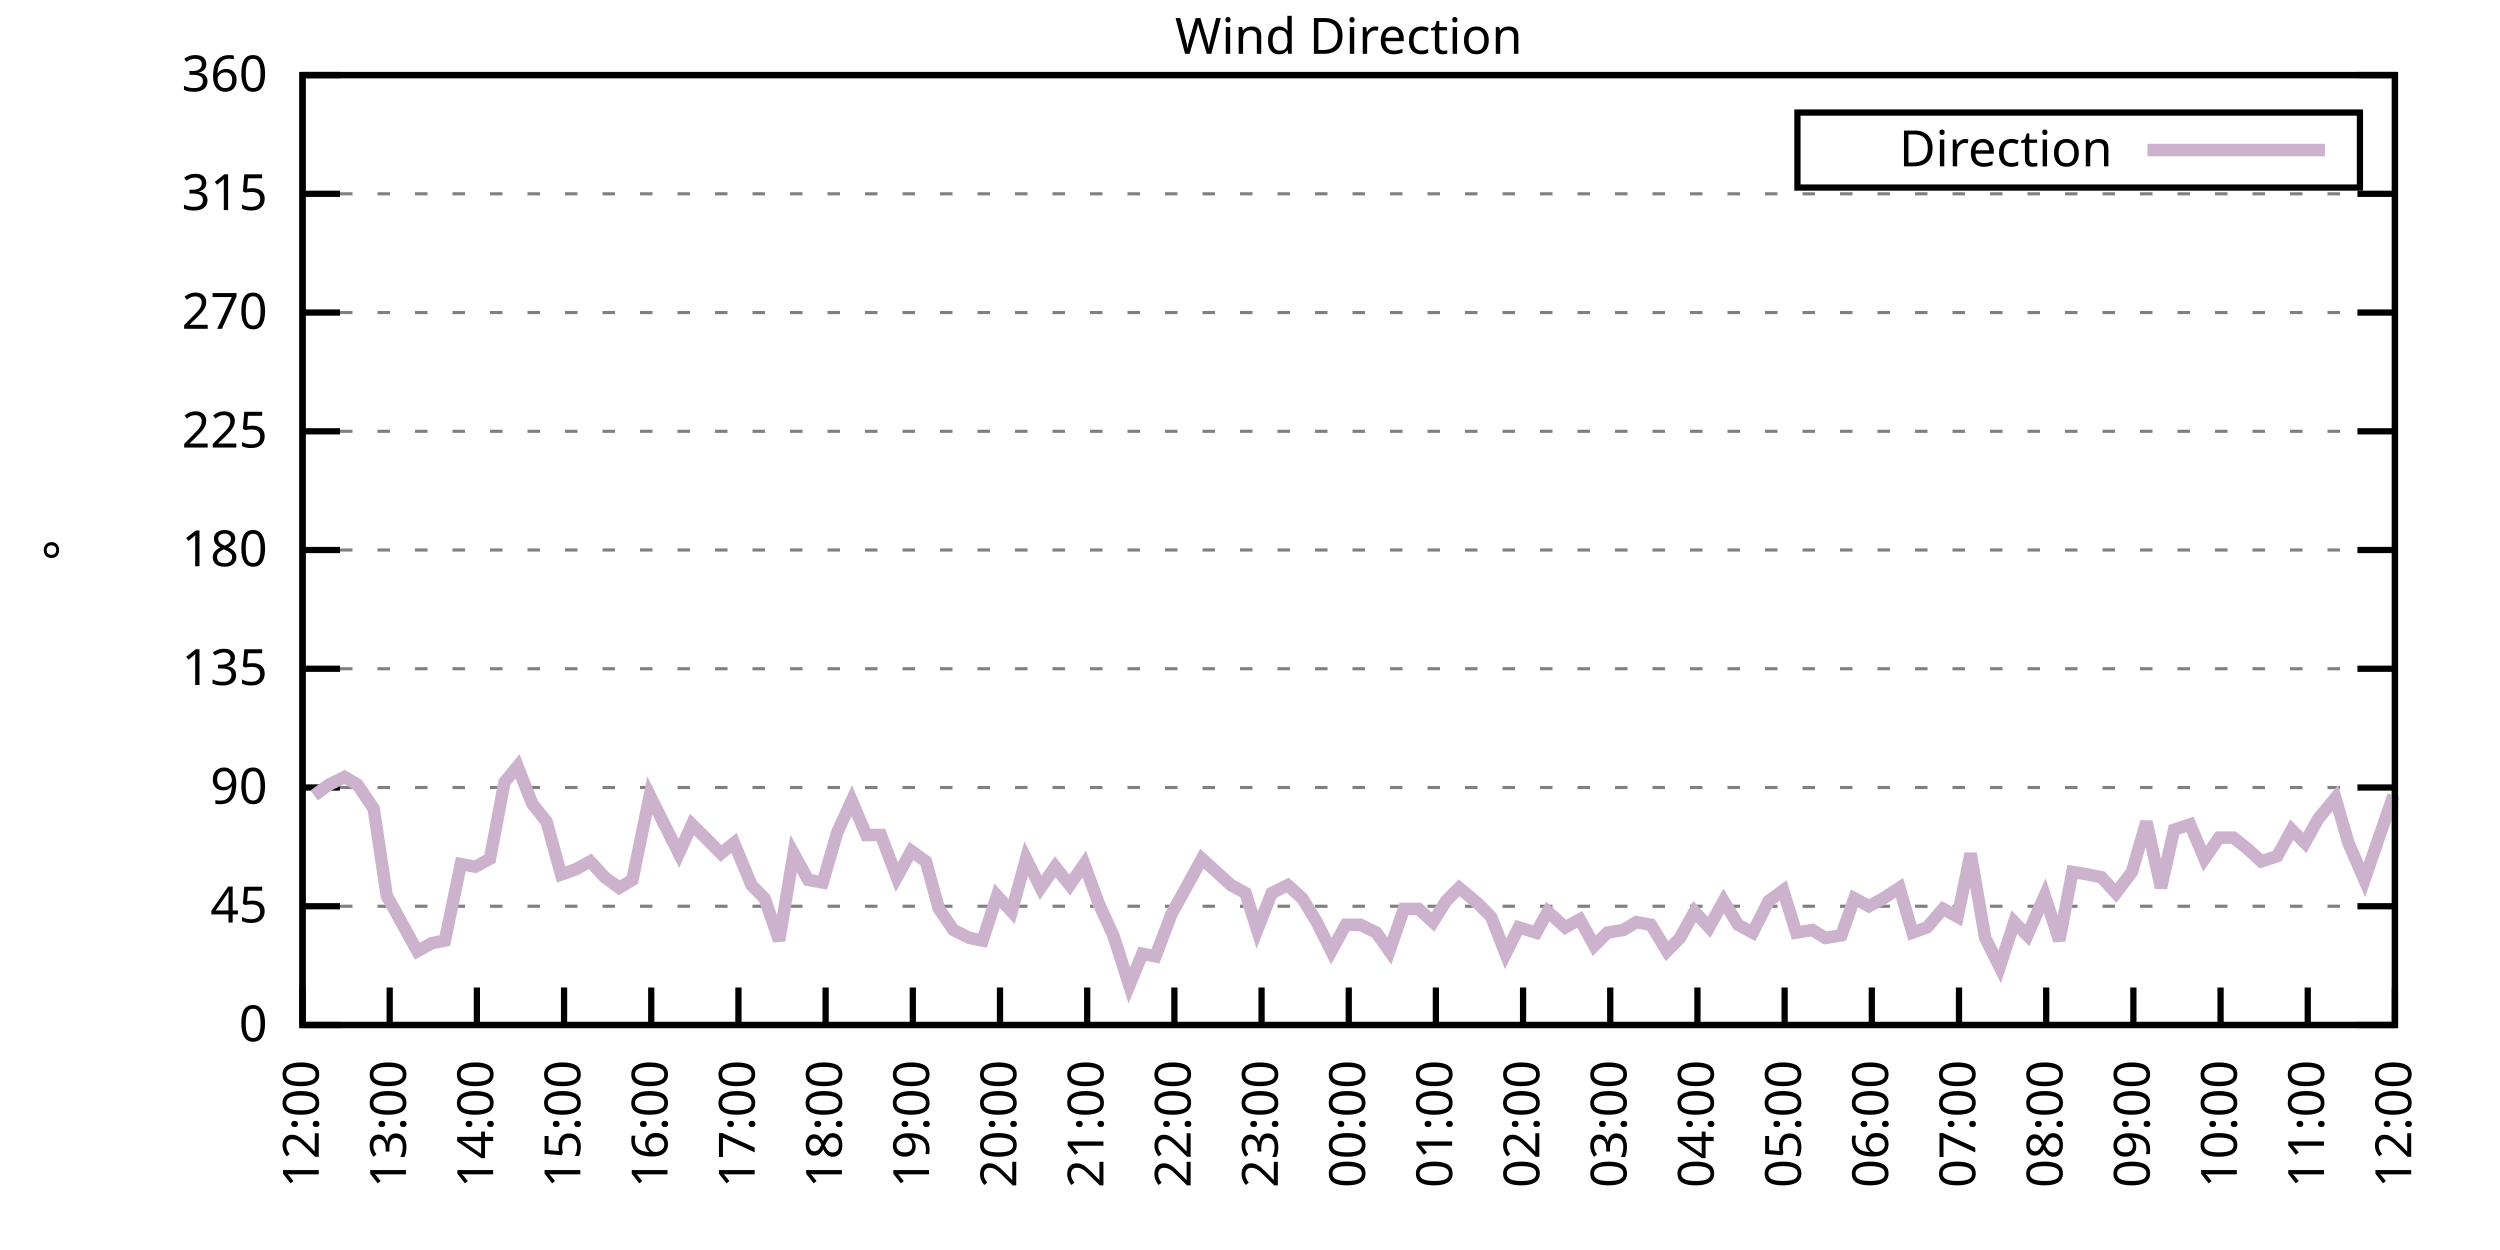
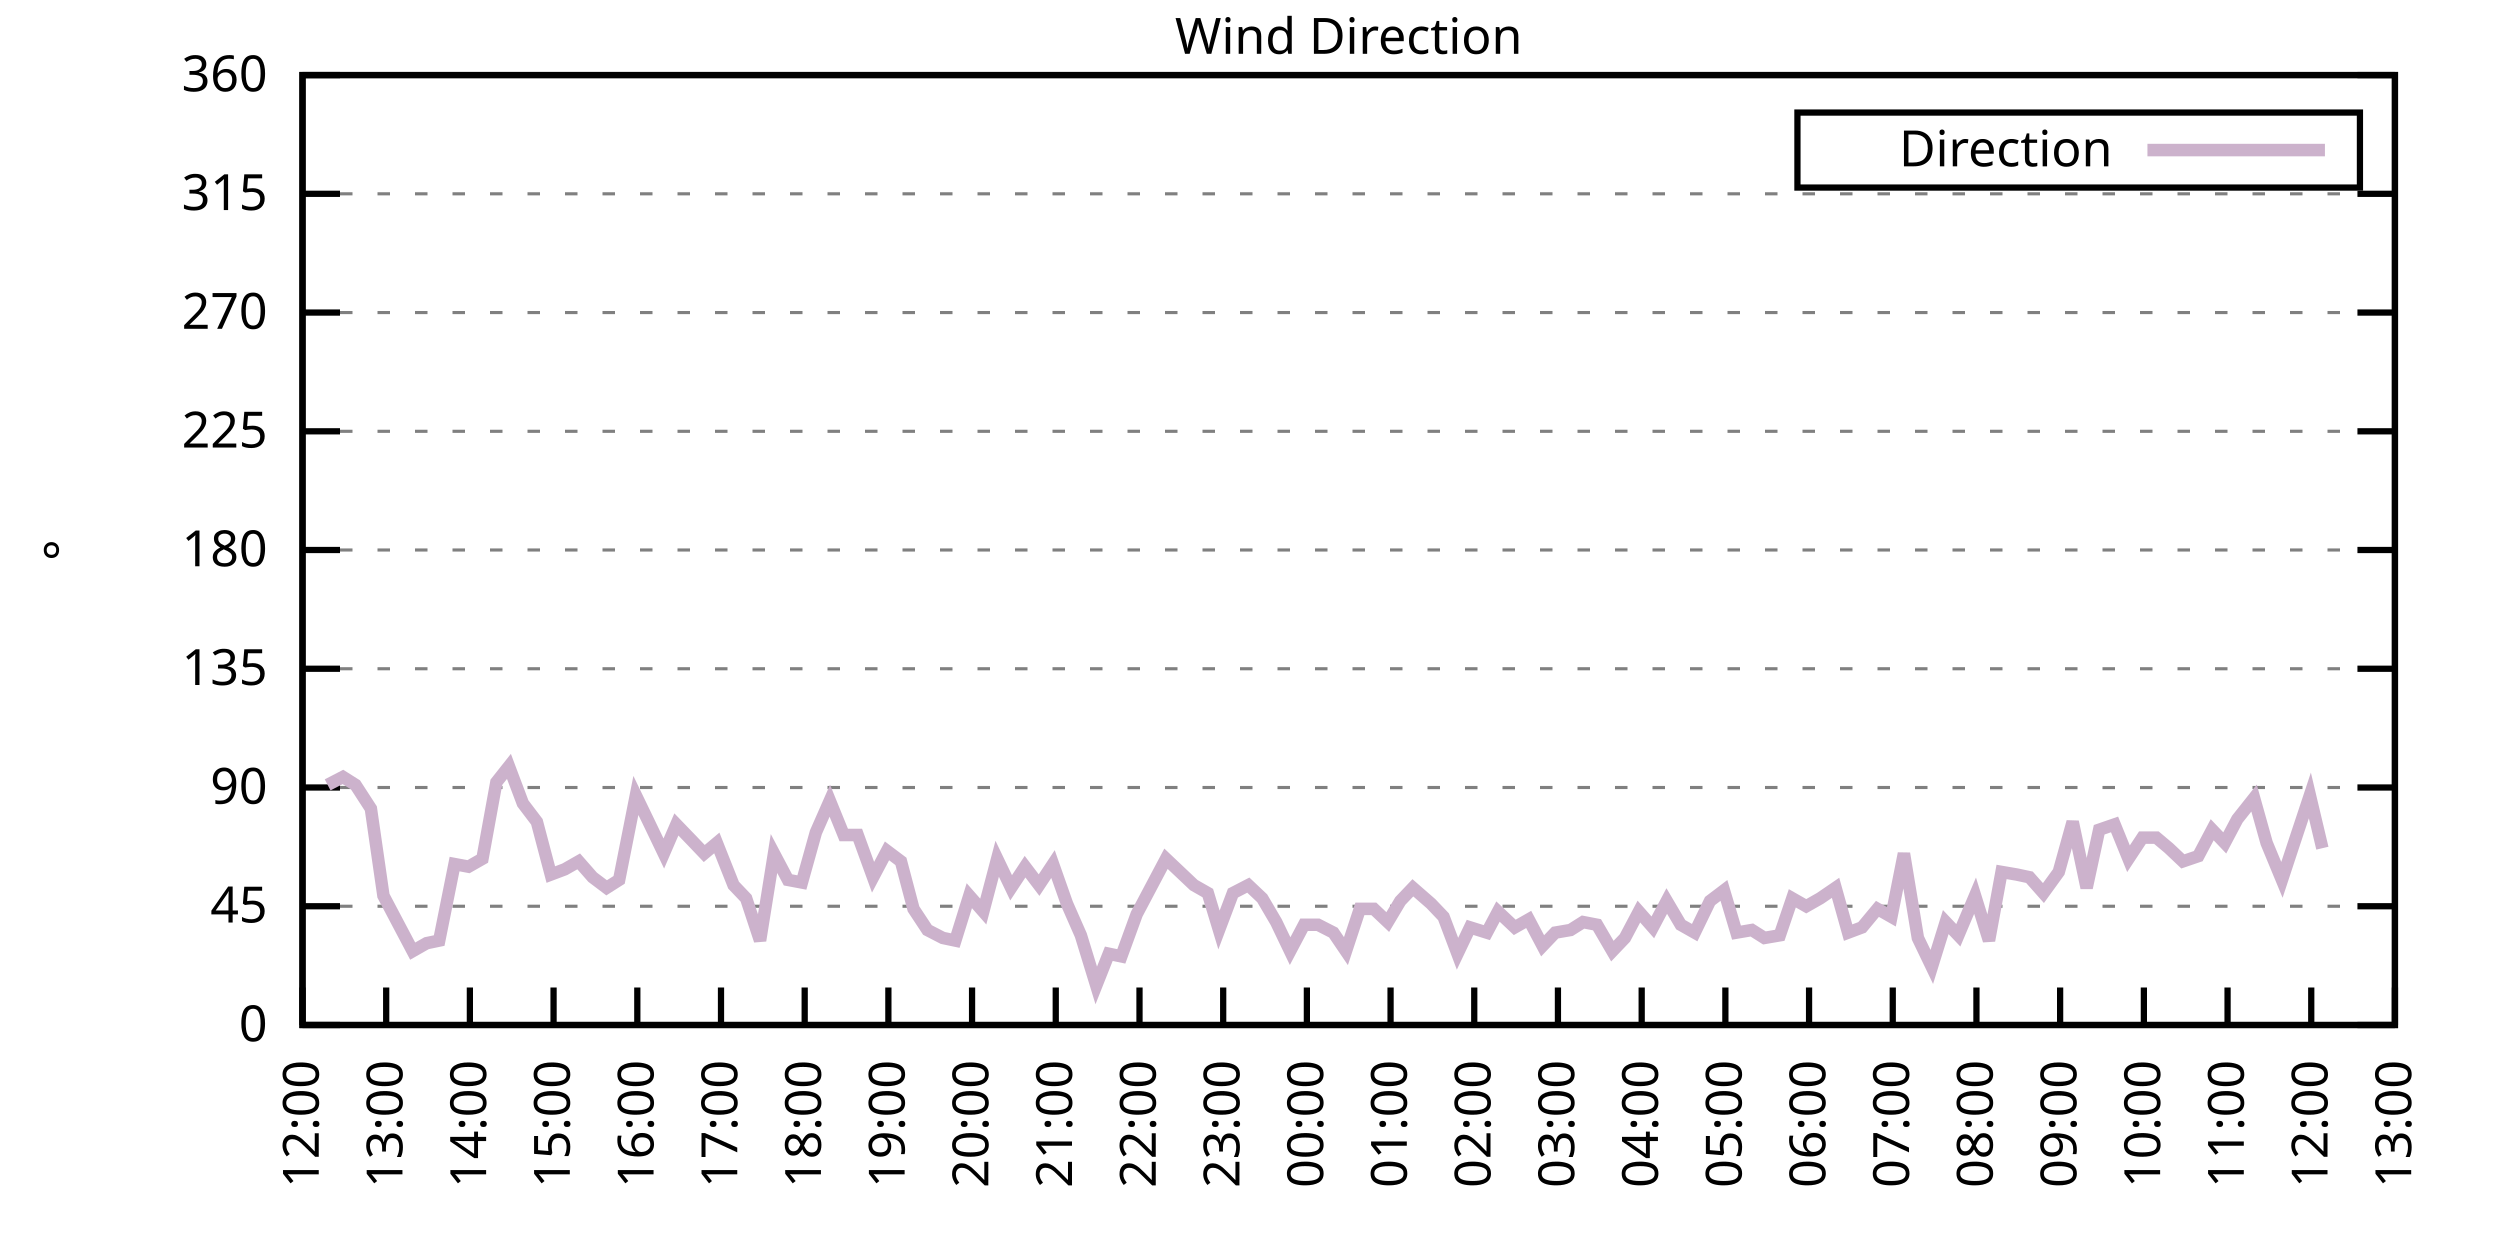
<svg xmlns="http://www.w3.org/2000/svg" xmlns:xlink="http://www.w3.org/1999/xlink" width="400" height="200" viewBox="0 0 400 200">
  <g id="gnuplot_canvas">
    <rect x="0" y="0" width="400" height="200" fill="none" />
    <defs>
      <circle id="gpDot" r="0.5" stroke-width="0.5" stroke="currentColor" />
      <path id="gpPt0" stroke-width="0.333" stroke="currentColor" d="M-1,0 h2 M0,-1 v2" />
      <path id="gpPt1" stroke-width="0.333" stroke="currentColor" d="M-1,-1 L1,1 M1,-1 L-1,1" />
      <path id="gpPt2" stroke-width="0.333" stroke="currentColor" d="M-1,0 L1,0 M0,-1 L0,1 M-1,-1 L1,1 M-1,1 L1,-1" />
      <rect id="gpPt3" stroke-width="0.333" stroke="currentColor" x="-1" y="-1" width="2" height="2" />
      <rect id="gpPt4" stroke-width="0.333" stroke="currentColor" fill="currentColor" x="-1" y="-1" width="2" height="2" />
      <circle id="gpPt5" stroke-width="0.333" stroke="currentColor" cx="0" cy="0" r="1" />
      <use xlink:href="#gpPt5" id="gpPt6" fill="currentColor" stroke="none" />
      <path id="gpPt7" stroke-width="0.333" stroke="currentColor" d="M0,-1.33 L-1.33,0.67 L1.33,0.67 z" />
      <use xlink:href="#gpPt7" id="gpPt8" fill="currentColor" stroke="none" />
      <use xlink:href="#gpPt7" id="gpPt9" stroke="currentColor" transform="rotate(180)" />
      <use xlink:href="#gpPt9" id="gpPt10" fill="currentColor" stroke="none" />
      <use xlink:href="#gpPt3" id="gpPt11" stroke="currentColor" transform="rotate(45)" />
      <use xlink:href="#gpPt11" id="gpPt12" fill="currentColor" stroke="none" />
      <path id="gpPt13" stroke-width="0.333" stroke="currentColor" d="M0,1.330 L1.265,0.411 L0.782,-1.067 L-0.782,-1.076 L-1.265,0.411 z" />
      <use xlink:href="#gpPt13" id="gpPt14" fill="currentColor" stroke="none" />
      <filter id="textbox" filterUnits="objectBoundingBox" x="0" y="0" height="1" width="1">
        <feFlood flood-color="white" flood-opacity="1" result="bgnd" />
        <feComposite in="SourceGraphic" in2="bgnd" operator="atop" />
      </filter>
      <filter id="greybox" filterUnits="objectBoundingBox" x="0" y="0" height="1" width="1">
        <feFlood flood-color="lightgrey" flood-opacity="1" result="grey" />
        <feComposite in="SourceGraphic" in2="grey" operator="atop" />
      </filter>
    </defs>
    <g fill="none" color="white" stroke="currentColor" stroke-width="1.00" stroke-linecap="butt" stroke-linejoin="miter">
</g>
    <g fill="none" color="black" stroke="currentColor" stroke-width="1.00" stroke-linecap="butt" stroke-linejoin="miter">
      <g stroke="none" shape-rendering="crispEdges">
        <polygon fill="rgb(255, 255, 255)" points="48.40,164.00 383.18,164.00 383.18,12.02 48.40,12.02 " />
      </g>
    </g>
    <g fill="none" color="black" stroke="currentColor" stroke-width="1.00" stroke-linecap="butt" stroke-linejoin="miter">
</g>
    <g fill="none" color="black" stroke="black" stroke-width="0.50" stroke-linecap="butt" stroke-linejoin="miter">
</g>
    <g fill="none" color="gray" stroke="currentColor" stroke-width="0.50" stroke-linecap="butt" stroke-linejoin="miter">
      <path stroke="gray" stroke-dasharray="2,4" class="gridline" d="M48.40,164.00 L383.19,164.00  " />
    </g>
    <g fill="none" color="gray" stroke="gray" stroke-width="1.00" stroke-linecap="butt" stroke-linejoin="miter">
</g>
    <g fill="none" color="black" stroke="currentColor" stroke-width="1.00" stroke-linecap="butt" stroke-linejoin="miter">
      <path stroke="black" d="M48.40,164.00 L54.40,164.00 M383.19,164.00 L377.19,164.00  " />
      <g transform="translate(42.80,166.60)" stroke="none" fill="black" font-family="Sans" font-size="8.00" text-anchor="end">
        <text>
          <tspan font-family="Sans"> 0</tspan>
        </text>
      </g>
    </g>
    <g fill="none" color="black" stroke="currentColor" stroke-width="1.00" stroke-linecap="butt" stroke-linejoin="miter">
</g>
    <g fill="none" color="black" stroke="black" stroke-width="0.50" stroke-linecap="butt" stroke-linejoin="miter">
</g>
    <g fill="none" color="gray" stroke="currentColor" stroke-width="0.50" stroke-linecap="butt" stroke-linejoin="miter">
      <path stroke="gray" stroke-dasharray="2,4" class="gridline" d="M48.40,145.00 L383.19,145.00  " />
    </g>
    <g fill="none" color="gray" stroke="gray" stroke-width="1.00" stroke-linecap="butt" stroke-linejoin="miter">
</g>
    <g fill="none" color="black" stroke="currentColor" stroke-width="1.00" stroke-linecap="butt" stroke-linejoin="miter">
      <path stroke="black" d="M48.40,145.00 L54.40,145.00 M383.19,145.00 L377.19,145.00  " />
      <g transform="translate(42.80,147.60)" stroke="none" fill="black" font-family="Sans" font-size="8.00" text-anchor="end">
        <text>
          <tspan font-family="Sans"> 45</tspan>
        </text>
      </g>
    </g>
    <g fill="none" color="black" stroke="currentColor" stroke-width="1.00" stroke-linecap="butt" stroke-linejoin="miter">
</g>
    <g fill="none" color="black" stroke="black" stroke-width="0.50" stroke-linecap="butt" stroke-linejoin="miter">
</g>
    <g fill="none" color="gray" stroke="currentColor" stroke-width="0.50" stroke-linecap="butt" stroke-linejoin="miter">
      <path stroke="gray" stroke-dasharray="2,4" class="gridline" d="M48.40,126.00 L383.19,126.00  " />
    </g>
    <g fill="none" color="gray" stroke="gray" stroke-width="1.00" stroke-linecap="butt" stroke-linejoin="miter">
</g>
    <g fill="none" color="black" stroke="currentColor" stroke-width="1.00" stroke-linecap="butt" stroke-linejoin="miter">
      <path stroke="black" d="M48.40,126.00 L54.40,126.00 M383.19,126.00 L377.19,126.00  " />
      <g transform="translate(42.80,128.60)" stroke="none" fill="black" font-family="Sans" font-size="8.00" text-anchor="end">
        <text>
          <tspan font-family="Sans"> 90</tspan>
        </text>
      </g>
    </g>
    <g fill="none" color="black" stroke="currentColor" stroke-width="1.00" stroke-linecap="butt" stroke-linejoin="miter">
</g>
    <g fill="none" color="black" stroke="black" stroke-width="0.50" stroke-linecap="butt" stroke-linejoin="miter">
</g>
    <g fill="none" color="gray" stroke="currentColor" stroke-width="0.50" stroke-linecap="butt" stroke-linejoin="miter">
      <path stroke="gray" stroke-dasharray="2,4" class="gridline" d="M48.40,107.00 L383.19,107.00  " />
    </g>
    <g fill="none" color="gray" stroke="gray" stroke-width="1.00" stroke-linecap="butt" stroke-linejoin="miter">
</g>
    <g fill="none" color="black" stroke="currentColor" stroke-width="1.00" stroke-linecap="butt" stroke-linejoin="miter">
      <path stroke="black" d="M48.40,107.00 L54.40,107.00 M383.19,107.00 L377.19,107.00  " />
      <g transform="translate(42.80,109.60)" stroke="none" fill="black" font-family="Sans" font-size="8.00" text-anchor="end">
        <text>
          <tspan font-family="Sans"> 135</tspan>
        </text>
      </g>
    </g>
    <g fill="none" color="black" stroke="currentColor" stroke-width="1.00" stroke-linecap="butt" stroke-linejoin="miter">
</g>
    <g fill="none" color="black" stroke="black" stroke-width="0.50" stroke-linecap="butt" stroke-linejoin="miter">
</g>
    <g fill="none" color="gray" stroke="currentColor" stroke-width="0.50" stroke-linecap="butt" stroke-linejoin="miter">
      <path stroke="gray" stroke-dasharray="2,4" class="gridline" d="M48.40,88.00 L383.19,88.00  " />
    </g>
    <g fill="none" color="gray" stroke="gray" stroke-width="1.00" stroke-linecap="butt" stroke-linejoin="miter">
</g>
    <g fill="none" color="black" stroke="currentColor" stroke-width="1.00" stroke-linecap="butt" stroke-linejoin="miter">
      <path stroke="black" d="M48.40,88.00 L54.40,88.00 M383.19,88.00 L377.19,88.00  " />
      <g transform="translate(42.80,90.60)" stroke="none" fill="black" font-family="Sans" font-size="8.00" text-anchor="end">
        <text>
          <tspan font-family="Sans"> 180</tspan>
        </text>
      </g>
    </g>
    <g fill="none" color="black" stroke="currentColor" stroke-width="1.00" stroke-linecap="butt" stroke-linejoin="miter">
</g>
    <g fill="none" color="black" stroke="black" stroke-width="0.50" stroke-linecap="butt" stroke-linejoin="miter">
</g>
    <g fill="none" color="gray" stroke="currentColor" stroke-width="0.50" stroke-linecap="butt" stroke-linejoin="miter">
      <path stroke="gray" stroke-dasharray="2,4" class="gridline" d="M48.40,69.01 L383.19,69.01  " />
    </g>
    <g fill="none" color="gray" stroke="gray" stroke-width="1.00" stroke-linecap="butt" stroke-linejoin="miter">
</g>
    <g fill="none" color="black" stroke="currentColor" stroke-width="1.00" stroke-linecap="butt" stroke-linejoin="miter">
      <path stroke="black" d="M48.40,69.01 L54.40,69.01 M383.19,69.01 L377.19,69.01  " />
      <g transform="translate(42.80,71.61)" stroke="none" fill="black" font-family="Sans" font-size="8.00" text-anchor="end">
        <text>
          <tspan font-family="Sans"> 225</tspan>
        </text>
      </g>
    </g>
    <g fill="none" color="black" stroke="currentColor" stroke-width="1.00" stroke-linecap="butt" stroke-linejoin="miter">
</g>
    <g fill="none" color="black" stroke="black" stroke-width="0.50" stroke-linecap="butt" stroke-linejoin="miter">
</g>
    <g fill="none" color="gray" stroke="currentColor" stroke-width="0.50" stroke-linecap="butt" stroke-linejoin="miter">
      <path stroke="gray" stroke-dasharray="2,4" class="gridline" d="M48.40,50.01 L383.19,50.01  " />
    </g>
    <g fill="none" color="gray" stroke="gray" stroke-width="1.00" stroke-linecap="butt" stroke-linejoin="miter">
</g>
    <g fill="none" color="black" stroke="currentColor" stroke-width="1.00" stroke-linecap="butt" stroke-linejoin="miter">
      <path stroke="black" d="M48.40,50.01 L54.40,50.01 M383.19,50.01 L377.19,50.01  " />
      <g transform="translate(42.80,52.61)" stroke="none" fill="black" font-family="Sans" font-size="8.00" text-anchor="end">
        <text>
          <tspan font-family="Sans"> 270</tspan>
        </text>
      </g>
    </g>
    <g fill="none" color="black" stroke="currentColor" stroke-width="1.00" stroke-linecap="butt" stroke-linejoin="miter">
</g>
    <g fill="none" color="black" stroke="black" stroke-width="0.50" stroke-linecap="butt" stroke-linejoin="miter">
</g>
    <g fill="none" color="gray" stroke="currentColor" stroke-width="0.50" stroke-linecap="butt" stroke-linejoin="miter">
      <path stroke="gray" stroke-dasharray="2,4" class="gridline" d="M48.40,31.01 L383.19,31.01  " />
    </g>
    <g fill="none" color="gray" stroke="gray" stroke-width="1.00" stroke-linecap="butt" stroke-linejoin="miter">
</g>
    <g fill="none" color="black" stroke="currentColor" stroke-width="1.00" stroke-linecap="butt" stroke-linejoin="miter">
      <path stroke="black" d="M48.40,31.01 L54.40,31.01 M383.19,31.01 L377.19,31.01  " />
      <g transform="translate(42.80,33.61)" stroke="none" fill="black" font-family="Sans" font-size="8.00" text-anchor="end">
        <text>
          <tspan font-family="Sans"> 315</tspan>
        </text>
      </g>
    </g>
    <g fill="none" color="black" stroke="currentColor" stroke-width="1.00" stroke-linecap="butt" stroke-linejoin="miter">
</g>
    <g fill="none" color="black" stroke="black" stroke-width="0.50" stroke-linecap="butt" stroke-linejoin="miter">
</g>
    <g fill="none" color="gray" stroke="currentColor" stroke-width="0.50" stroke-linecap="butt" stroke-linejoin="miter">
      <path stroke="gray" stroke-dasharray="2,4" class="gridline" d="M48.40,12.01 L383.19,12.01  " />
    </g>
    <g fill="none" color="gray" stroke="gray" stroke-width="1.00" stroke-linecap="butt" stroke-linejoin="miter">
</g>
    <g fill="none" color="black" stroke="currentColor" stroke-width="1.00" stroke-linecap="butt" stroke-linejoin="miter">
      <path stroke="black" d="M48.40,12.01 L54.40,12.01 M383.19,12.01 L377.19,12.01  " />
      <g transform="translate(42.80,14.61)" stroke="none" fill="black" font-family="Sans" font-size="8.00" text-anchor="end">
        <text>
          <tspan font-family="Sans"> 360</tspan>
        </text>
      </g>
    </g>
    <g fill="none" color="black" stroke="currentColor" stroke-width="1.00" stroke-linecap="butt" stroke-linejoin="miter">
      <path stroke="black" d="M48.40,164.00 L48.40,158.00  " />
      <g transform="translate(51.00,169.60) rotate(270.00)" stroke="none" fill="black" font-family="Sans" font-size="8.00" text-anchor="end">
        <text>
          <tspan font-family="Sans">12:00</tspan>
        </text>
      </g>
    </g>
    <g fill="none" color="black" stroke="currentColor" stroke-width="1.00" stroke-linecap="butt" stroke-linejoin="miter">
-       <path stroke="black" d="M62.35,164.00 L62.35,158.00  " />
-       <g transform="translate(64.95,169.60) rotate(270.00)" stroke="none" fill="black" font-family="Sans" font-size="8.00" text-anchor="end">
+       <path stroke="black" d="M61.79,164.00 L61.79,158.00  " />
+       <g transform="translate(64.39,169.60) rotate(270.00)" stroke="none" fill="black" font-family="Sans" font-size="8.00" text-anchor="end">
        <text>
          <tspan font-family="Sans">13:00</tspan>
        </text>
      </g>
    </g>
    <g fill="none" color="black" stroke="currentColor" stroke-width="1.00" stroke-linecap="butt" stroke-linejoin="miter">
-       <path stroke="black" d="M76.30,164.00 L76.30,158.00  " />
-       <g transform="translate(78.90,169.60) rotate(270.00)" stroke="none" fill="black" font-family="Sans" font-size="8.00" text-anchor="end">
+       <path stroke="black" d="M75.18,164.00 L75.18,158.00  " />
+       <g transform="translate(77.78,169.60) rotate(270.00)" stroke="none" fill="black" font-family="Sans" font-size="8.00" text-anchor="end">
        <text>
          <tspan font-family="Sans">14:00</tspan>
        </text>
      </g>
    </g>
    <g fill="none" color="black" stroke="currentColor" stroke-width="1.00" stroke-linecap="butt" stroke-linejoin="miter">
-       <path stroke="black" d="M90.25,164.00 L90.25,158.00  " />
-       <g transform="translate(92.85,169.60) rotate(270.00)" stroke="none" fill="black" font-family="Sans" font-size="8.00" text-anchor="end">
+       <path stroke="black" d="M88.57,164.00 L88.57,158.00  " />
+       <g transform="translate(91.17,169.60) rotate(270.00)" stroke="none" fill="black" font-family="Sans" font-size="8.00" text-anchor="end">
        <text>
          <tspan font-family="Sans">15:00</tspan>
        </text>
      </g>
    </g>
    <g fill="none" color="black" stroke="currentColor" stroke-width="1.00" stroke-linecap="butt" stroke-linejoin="miter">
-       <path stroke="black" d="M104.20,164.00 L104.20,158.00  " />
-       <g transform="translate(106.80,169.60) rotate(270.00)" stroke="none" fill="black" font-family="Sans" font-size="8.00" text-anchor="end">
+       <path stroke="black" d="M101.97,164.00 L101.97,158.00  " />
+       <g transform="translate(104.57,169.60) rotate(270.00)" stroke="none" fill="black" font-family="Sans" font-size="8.00" text-anchor="end">
        <text>
          <tspan font-family="Sans">16:00</tspan>
        </text>
      </g>
    </g>
    <g fill="none" color="black" stroke="currentColor" stroke-width="1.00" stroke-linecap="butt" stroke-linejoin="miter">
-       <path stroke="black" d="M118.15,164.00 L118.15,158.00  " />
-       <g transform="translate(120.75,169.60) rotate(270.00)" stroke="none" fill="black" font-family="Sans" font-size="8.00" text-anchor="end">
+       <path stroke="black" d="M115.36,164.00 L115.36,158.00  " />
+       <g transform="translate(117.96,169.60) rotate(270.00)" stroke="none" fill="black" font-family="Sans" font-size="8.00" text-anchor="end">
        <text>
          <tspan font-family="Sans">17:00</tspan>
        </text>
      </g>
    </g>
    <g fill="none" color="black" stroke="currentColor" stroke-width="1.00" stroke-linecap="butt" stroke-linejoin="miter">
-       <path stroke="black" d="M132.10,164.00 L132.10,158.00  " />
-       <g transform="translate(134.70,169.60) rotate(270.00)" stroke="none" fill="black" font-family="Sans" font-size="8.00" text-anchor="end">
+       <path stroke="black" d="M128.75,164.00 L128.75,158.00  " />
+       <g transform="translate(131.35,169.60) rotate(270.00)" stroke="none" fill="black" font-family="Sans" font-size="8.00" text-anchor="end">
        <text>
          <tspan font-family="Sans">18:00</tspan>
        </text>
      </g>
    </g>
    <g fill="none" color="black" stroke="currentColor" stroke-width="1.00" stroke-linecap="butt" stroke-linejoin="miter">
-       <path stroke="black" d="M146.05,164.00 L146.05,158.00  " />
-       <g transform="translate(148.65,169.60) rotate(270.00)" stroke="none" fill="black" font-family="Sans" font-size="8.00" text-anchor="end">
+       <path stroke="black" d="M142.14,164.00 L142.14,158.00  " />
+       <g transform="translate(144.74,169.60) rotate(270.00)" stroke="none" fill="black" font-family="Sans" font-size="8.00" text-anchor="end">
        <text>
          <tspan font-family="Sans">19:00</tspan>
        </text>
      </g>
    </g>
    <g fill="none" color="black" stroke="currentColor" stroke-width="1.00" stroke-linecap="butt" stroke-linejoin="miter">
-       <path stroke="black" d="M160.00,164.00 L160.00,158.00  " />
-       <g transform="translate(162.60,169.60) rotate(270.00)" stroke="none" fill="black" font-family="Sans" font-size="8.00" text-anchor="end">
+       <path stroke="black" d="M155.53,164.00 L155.53,158.00  " />
+       <g transform="translate(158.13,169.60) rotate(270.00)" stroke="none" fill="black" font-family="Sans" font-size="8.00" text-anchor="end">
        <text>
          <tspan font-family="Sans">20:00</tspan>
        </text>
      </g>
    </g>
    <g fill="none" color="black" stroke="currentColor" stroke-width="1.00" stroke-linecap="butt" stroke-linejoin="miter">
-       <path stroke="black" d="M173.95,164.00 L173.95,158.00  " />
-       <g transform="translate(176.55,169.60) rotate(270.00)" stroke="none" fill="black" font-family="Sans" font-size="8.00" text-anchor="end">
+       <path stroke="black" d="M168.92,164.00 L168.92,158.00  " />
+       <g transform="translate(171.52,169.60) rotate(270.00)" stroke="none" fill="black" font-family="Sans" font-size="8.00" text-anchor="end">
        <text>
          <tspan font-family="Sans">21:00</tspan>
        </text>
      </g>
    </g>
    <g fill="none" color="black" stroke="currentColor" stroke-width="1.00" stroke-linecap="butt" stroke-linejoin="miter">
-       <path stroke="black" d="M187.90,164.00 L187.90,158.00  " />
-       <g transform="translate(190.50,169.60) rotate(270.00)" stroke="none" fill="black" font-family="Sans" font-size="8.00" text-anchor="end">
+       <path stroke="black" d="M182.32,164.00 L182.32,158.00  " />
+       <g transform="translate(184.92,169.60) rotate(270.00)" stroke="none" fill="black" font-family="Sans" font-size="8.00" text-anchor="end">
        <text>
          <tspan font-family="Sans">22:00</tspan>
        </text>
      </g>
    </g>
    <g fill="none" color="black" stroke="currentColor" stroke-width="1.00" stroke-linecap="butt" stroke-linejoin="miter">
-       <path stroke="black" d="M201.85,164.00 L201.85,158.00  " />
-       <g transform="translate(204.45,169.60) rotate(270.00)" stroke="none" fill="black" font-family="Sans" font-size="8.00" text-anchor="end">
+       <path stroke="black" d="M195.71,164.00 L195.71,158.00  " />
+       <g transform="translate(198.31,169.60) rotate(270.00)" stroke="none" fill="black" font-family="Sans" font-size="8.00" text-anchor="end">
        <text>
          <tspan font-family="Sans">23:00</tspan>
        </text>
      </g>
    </g>
    <g fill="none" color="black" stroke="currentColor" stroke-width="1.00" stroke-linecap="butt" stroke-linejoin="miter">
-       <path stroke="black" d="M215.80,164.00 L215.80,158.00  " />
-       <g transform="translate(218.40,169.60) rotate(270.00)" stroke="none" fill="black" font-family="Sans" font-size="8.00" text-anchor="end">
+       <path stroke="black" d="M209.10,164.00 L209.10,158.00  " />
+       <g transform="translate(211.70,169.60) rotate(270.00)" stroke="none" fill="black" font-family="Sans" font-size="8.00" text-anchor="end">
        <text>
          <tspan font-family="Sans">00:00</tspan>
        </text>
      </g>
    </g>
    <g fill="none" color="black" stroke="currentColor" stroke-width="1.00" stroke-linecap="butt" stroke-linejoin="miter">
-       <path stroke="black" d="M229.74,164.00 L229.74,158.00  " />
-       <g transform="translate(232.34,169.60) rotate(270.00)" stroke="none" fill="black" font-family="Sans" font-size="8.00" text-anchor="end">
+       <path stroke="black" d="M222.49,164.00 L222.49,158.00  " />
+       <g transform="translate(225.09,169.60) rotate(270.00)" stroke="none" fill="black" font-family="Sans" font-size="8.00" text-anchor="end">
        <text>
          <tspan font-family="Sans">01:00</tspan>
        </text>
      </g>
    </g>
    <g fill="none" color="black" stroke="currentColor" stroke-width="1.00" stroke-linecap="butt" stroke-linejoin="miter">
-       <path stroke="black" d="M243.69,164.00 L243.69,158.00  " />
-       <g transform="translate(246.29,169.60) rotate(270.00)" stroke="none" fill="black" font-family="Sans" font-size="8.00" text-anchor="end">
+       <path stroke="black" d="M235.88,164.00 L235.88,158.00  " />
+       <g transform="translate(238.48,169.60) rotate(270.00)" stroke="none" fill="black" font-family="Sans" font-size="8.00" text-anchor="end">
        <text>
          <tspan font-family="Sans">02:00</tspan>
        </text>
      </g>
    </g>
    <g fill="none" color="black" stroke="currentColor" stroke-width="1.00" stroke-linecap="butt" stroke-linejoin="miter">
-       <path stroke="black" d="M257.64,164.00 L257.64,158.00  " />
-       <g transform="translate(260.24,169.60) rotate(270.00)" stroke="none" fill="black" font-family="Sans" font-size="8.00" text-anchor="end">
+       <path stroke="black" d="M249.27,164.00 L249.27,158.00  " />
+       <g transform="translate(251.87,169.60) rotate(270.00)" stroke="none" fill="black" font-family="Sans" font-size="8.00" text-anchor="end">
        <text>
          <tspan font-family="Sans">03:00</tspan>
        </text>
      </g>
    </g>
    <g fill="none" color="black" stroke="currentColor" stroke-width="1.00" stroke-linecap="butt" stroke-linejoin="miter">
-       <path stroke="black" d="M271.59,164.00 L271.59,158.00  " />
-       <g transform="translate(274.19,169.60) rotate(270.00)" stroke="none" fill="black" font-family="Sans" font-size="8.00" text-anchor="end">
+       <path stroke="black" d="M262.67,164.00 L262.67,158.00  " />
+       <g transform="translate(265.27,169.60) rotate(270.00)" stroke="none" fill="black" font-family="Sans" font-size="8.00" text-anchor="end">
        <text>
          <tspan font-family="Sans">04:00</tspan>
        </text>
      </g>
    </g>
    <g fill="none" color="black" stroke="currentColor" stroke-width="1.00" stroke-linecap="butt" stroke-linejoin="miter">
-       <path stroke="black" d="M285.54,164.00 L285.54,158.00  " />
-       <g transform="translate(288.14,169.60) rotate(270.00)" stroke="none" fill="black" font-family="Sans" font-size="8.00" text-anchor="end">
+       <path stroke="black" d="M276.06,164.00 L276.06,158.00  " />
+       <g transform="translate(278.66,169.60) rotate(270.00)" stroke="none" fill="black" font-family="Sans" font-size="8.00" text-anchor="end">
        <text>
          <tspan font-family="Sans">05:00</tspan>
        </text>
      </g>
    </g>
    <g fill="none" color="black" stroke="currentColor" stroke-width="1.00" stroke-linecap="butt" stroke-linejoin="miter">
-       <path stroke="black" d="M299.49,164.00 L299.49,158.00  " />
-       <g transform="translate(302.09,169.60) rotate(270.00)" stroke="none" fill="black" font-family="Sans" font-size="8.00" text-anchor="end">
+       <path stroke="black" d="M289.45,164.00 L289.45,158.00  " />
+       <g transform="translate(292.05,169.60) rotate(270.00)" stroke="none" fill="black" font-family="Sans" font-size="8.00" text-anchor="end">
        <text>
          <tspan font-family="Sans">06:00</tspan>
        </text>
      </g>
    </g>
    <g fill="none" color="black" stroke="currentColor" stroke-width="1.00" stroke-linecap="butt" stroke-linejoin="miter">
-       <path stroke="black" d="M313.44,164.00 L313.44,158.00  " />
-       <g transform="translate(316.04,169.60) rotate(270.00)" stroke="none" fill="black" font-family="Sans" font-size="8.00" text-anchor="end">
+       <path stroke="black" d="M302.84,164.00 L302.84,158.00  " />
+       <g transform="translate(305.44,169.60) rotate(270.00)" stroke="none" fill="black" font-family="Sans" font-size="8.00" text-anchor="end">
        <text>
          <tspan font-family="Sans">07:00</tspan>
        </text>
      </g>
    </g>
    <g fill="none" color="black" stroke="currentColor" stroke-width="1.00" stroke-linecap="butt" stroke-linejoin="miter">
-       <path stroke="black" d="M327.39,164.00 L327.39,158.00  " />
-       <g transform="translate(329.99,169.60) rotate(270.00)" stroke="none" fill="black" font-family="Sans" font-size="8.00" text-anchor="end">
+       <path stroke="black" d="M316.23,164.00 L316.23,158.00  " />
+       <g transform="translate(318.83,169.60) rotate(270.00)" stroke="none" fill="black" font-family="Sans" font-size="8.00" text-anchor="end">
        <text>
          <tspan font-family="Sans">08:00</tspan>
        </text>
      </g>
    </g>
    <g fill="none" color="black" stroke="currentColor" stroke-width="1.00" stroke-linecap="butt" stroke-linejoin="miter">
-       <path stroke="black" d="M341.34,164.00 L341.34,158.00  " />
-       <g transform="translate(343.94,169.60) rotate(270.00)" stroke="none" fill="black" font-family="Sans" font-size="8.00" text-anchor="end">
+       <path stroke="black" d="M329.62,164.00 L329.62,158.00  " />
+       <g transform="translate(332.22,169.60) rotate(270.00)" stroke="none" fill="black" font-family="Sans" font-size="8.00" text-anchor="end">
        <text>
          <tspan font-family="Sans">09:00</tspan>
        </text>
      </g>
    </g>
    <g fill="none" color="black" stroke="currentColor" stroke-width="1.00" stroke-linecap="butt" stroke-linejoin="miter">
-       <path stroke="black" d="M355.29,164.00 L355.29,158.00  " />
-       <g transform="translate(357.89,169.60) rotate(270.00)" stroke="none" fill="black" font-family="Sans" font-size="8.00" text-anchor="end">
+       <path stroke="black" d="M343.02,164.00 L343.02,158.00  " />
+       <g transform="translate(345.62,169.60) rotate(270.00)" stroke="none" fill="black" font-family="Sans" font-size="8.00" text-anchor="end">
        <text>
          <tspan font-family="Sans">10:00</tspan>
        </text>
      </g>
    </g>
    <g fill="none" color="black" stroke="currentColor" stroke-width="1.00" stroke-linecap="butt" stroke-linejoin="miter">
-       <path stroke="black" d="M369.24,164.00 L369.24,158.00  " />
-       <g transform="translate(371.84,169.60) rotate(270.00)" stroke="none" fill="black" font-family="Sans" font-size="8.00" text-anchor="end">
+       <path stroke="black" d="M356.41,164.00 L356.41,158.00  " />
+       <g transform="translate(359.01,169.60) rotate(270.00)" stroke="none" fill="black" font-family="Sans" font-size="8.00" text-anchor="end">
        <text>
          <tspan font-family="Sans">11:00</tspan>
+         </text>
+       </g>
+     </g>
+     <g fill="none" color="black" stroke="currentColor" stroke-width="1.00" stroke-linecap="butt" stroke-linejoin="miter">
+       <path stroke="black" d="M369.80,164.00 L369.80,158.00  " />
+       <g transform="translate(372.40,169.60) rotate(270.00)" stroke="none" fill="black" font-family="Sans" font-size="8.00" text-anchor="end">
+         <text>
+           <tspan font-family="Sans">12:00</tspan>
        </text>
      </g>
    </g>
    <g fill="none" color="black" stroke="currentColor" stroke-width="1.00" stroke-linecap="butt" stroke-linejoin="miter">
      <path stroke="black" d="M383.19,164.00 L383.19,158.00  " />
      <g transform="translate(385.79,169.60) rotate(270.00)" stroke="none" fill="black" font-family="Sans" font-size="8.00" text-anchor="end">
        <text>
-           <tspan font-family="Sans">12:00</tspan>
+           <tspan font-family="Sans">13:00</tspan>
        </text>
      </g>
    </g>
    <g fill="none" color="black" stroke="currentColor" stroke-width="1.00" stroke-linecap="butt" stroke-linejoin="miter">
</g>
    <g fill="none" color="black" stroke="currentColor" stroke-width="1.00" stroke-linecap="butt" stroke-linejoin="miter">
      <path stroke="black" d="M48.40,12.01 L48.40,164.00 L383.19,164.00 L383.19,12.01 L48.40,12.01 Z  " />
    </g>
    <g fill="none" color="black" stroke="currentColor" stroke-width="1.00" stroke-linecap="butt" stroke-linejoin="miter">
</g>
    <g fill="none" color="black" stroke="currentColor" stroke-width="1.00" stroke-linecap="butt" stroke-linejoin="miter">
      <path stroke="black" d="M287.59,30.01 L287.59,18.01 L377.59,18.01 L377.59,30.01 L287.59,30.01 Z  " />
    </g>
    <g id="Wind_direction_plot_1">
      <g fill="none" color="white" stroke="black" stroke-width="2.00" stroke-linecap="butt" stroke-linejoin="miter">
</g>
      <g fill="none" color="black" stroke="currentColor" stroke-width="2.00" stroke-linecap="butt" stroke-linejoin="miter">
        <g transform="translate(337.99,26.61)" stroke="none" fill="black" font-family="Sans" font-size="8.00" text-anchor="end">
          <text>
            <tspan font-family="Sans">Direction</tspan>
          </text>
        </g>
      </g>
      <g fill="none" color="black" stroke="currentColor" stroke-width="2.00" stroke-linecap="butt" stroke-linejoin="miter">
-         <path stroke="rgb(204, 178, 204)" d="M343.59,24.01 L371.99,24.01 M50.26,127.27 L52.58,125.58 L55.14,124.31 L57.23,125.58 L59.79,129.38 L61.88,143.31   L64.44,147.96 L66.77,152.18 L69.09,150.91 L71.18,150.49 L73.74,138.25 L76.07,138.67 L78.39,137.40 L80.72,125.16   L82.81,122.62 L85.13,128.54 L87.46,131.49 L89.78,139.93 L92.11,139.09 L94.43,137.82 L96.76,140.36 L99.08,142.05   L101.18,140.78 L103.97,127.27 L106.29,131.91 L108.62,136.56 L110.71,131.91 L113.27,134.45 L115.36,136.56 L117.45,134.87   L120.24,141.62 L122.33,143.73 L124.66,150.49 L126.98,136.56 L129.31,140.78 L131.63,141.20 L133.96,133.18 L136.28,128.11   L138.61,133.60 L140.93,133.60 L143.49,140.36 L145.81,136.14 L148.14,137.82 L150.23,145.42 L152.56,148.80 L155.11,150.07   L157.21,150.49 L159.53,143.31 L161.86,145.85 L164.18,137.40 L166.51,142.05 L168.83,138.67 L171.16,141.62 L173.48,138.25   L175.81,144.58 L178.13,149.65 L180.69,157.67 L182.78,152.60 L184.87,153.02 L187.43,146.27 L189.76,142.05 L192.31,137.40   L194.64,139.51 L196.96,141.62 L199.29,142.89 L201.15,148.80 L203.47,142.89 L206.03,141.62 L208.36,143.73 L210.68,147.53   L213.01,152.18 L215.33,147.96 L217.65,147.96 L220.21,149.22 L222.30,152.18 L224.63,145.42 L226.95,145.42 L229.28,147.53   L231.37,144.16 L233.46,142.05 L236.49,144.58 L238.58,146.69 L240.90,152.60 L243.00,148.38 L245.79,149.22 L247.65,145.85   L250.44,148.38 L252.76,147.11 L255.09,151.33 L257.18,149.22 L259.74,148.80 L261.83,147.53 L264.15,147.96 L266.71,152.18   L268.80,150.07 L271.13,145.85 L273.45,148.38 L275.78,144.16 L278.10,147.96 L280.43,149.22 L282.99,144.16 L285.31,142.47   L287.40,149.22 L289.96,148.80 L292.05,150.07 L294.61,149.65 L296.70,143.73 L299.03,145.00 L301.35,143.73 L303.91,142.05   L306.00,149.22 L308.33,148.38 L310.88,145.42 L313.21,146.69 L315.30,136.56 L317.63,150.07 L319.95,154.71 L322.28,147.53   L324.37,149.65 L327.16,143.31 L329.48,150.49 L331.58,139.51 L334.13,139.93 L336.23,140.36 L338.55,142.89 L341.11,139.51   L343.43,131.49 L345.76,142.05 L347.85,132.76 L350.41,131.91 L352.73,137.40 L355.06,134.02 L357.38,134.02 L359.48,135.71   L361.80,137.82 L364.36,136.98 L366.68,132.76 L368.78,134.87 L370.87,131.07 L373.66,127.69 L375.75,134.87 L378.31,140.78   L380.63,134.02 L382.96,127.27  " />
+         <path stroke="rgb(204, 178, 204)" d="M343.59,24.01 L371.99,24.01 M52.42,125.58 L54.87,124.31 L56.88,125.58 L59.34,129.38 L61.35,143.31 L63.80,147.96   L66.03,152.18 L68.26,150.91 L70.27,150.49 L72.73,138.25 L74.96,138.67 L77.19,137.40 L79.42,125.16 L81.43,122.62   L83.66,128.54 L85.90,131.49 L88.13,139.93 L90.36,139.09 L92.59,137.82 L94.82,140.36 L97.06,142.05 L99.06,140.78   L101.74,127.27 L103.98,131.91 L106.21,136.56 L108.22,131.91 L110.67,134.45 L112.68,136.56 L114.69,134.87 L117.37,141.62   L119.38,143.73 L121.61,150.49 L123.84,136.56 L126.07,140.78 L128.30,141.20 L130.54,133.18 L132.77,128.11 L135.00,133.60   L137.23,133.60 L139.69,140.36 L141.92,136.14 L144.15,137.82 L146.16,145.42 L148.39,148.80 L150.85,150.07 L152.85,150.49   L155.09,143.31 L157.32,145.85 L159.55,137.40 L161.78,142.05 L164.01,138.67 L166.25,141.62 L168.48,138.25 L170.71,144.58   L172.94,149.65 L175.40,157.67 L177.41,152.60 L179.41,153.02 L181.87,146.27 L184.10,142.05 L186.56,137.40 L188.79,139.51   L191.02,141.62 L193.25,142.89 L195.04,148.80 L197.27,142.89 L199.73,141.62 L201.96,143.73 L204.19,147.53 L206.42,152.18   L208.65,147.96 L210.88,147.96 L213.34,149.22 L215.35,152.18 L217.58,145.42 L219.81,145.42 L222.04,147.53 L224.05,144.16   L226.06,142.05 L228.96,144.58 L230.97,146.69 L233.20,152.60 L235.21,148.38 L237.89,149.22 L239.68,145.85 L242.36,148.38   L244.59,147.11 L246.82,151.33 L248.83,149.22 L251.28,148.80 L253.29,147.53 L255.52,147.96 L257.98,152.18 L259.99,150.07   L262.22,145.85 L264.45,148.38 L266.68,144.16 L268.92,147.96 L271.15,149.22 L273.60,144.16 L275.83,142.47 L277.84,149.22   L280.30,148.80 L282.31,150.07 L284.76,149.65 L286.77,143.73 L289.00,145.00 L291.23,143.73 L293.69,142.05 L295.70,149.22   L297.93,148.38 L300.39,145.42 L302.62,146.69 L304.63,136.56 L306.86,150.07 L309.09,154.71 L311.32,147.53 L313.33,149.65   L316.01,143.31 L318.24,150.49 L320.25,139.51 L322.70,139.93 L324.71,140.36 L326.95,142.89 L329.40,139.51 L331.63,131.49   L333.86,142.05 L335.87,132.76 L338.33,131.91 L340.56,137.40 L342.79,134.02 L345.02,134.02 L347.03,135.71 L349.26,137.82   L351.72,136.98 L353.95,132.76 L355.96,134.87 L357.97,131.07 L360.65,127.69 L362.66,134.87 L365.11,140.78 L367.34,134.02   L369.58,127.27 L371.58,135.71  " />
      </g>
    </g>
    <g fill="none" color="black" stroke="currentColor" stroke-width="2.00" stroke-linecap="butt" stroke-linejoin="miter">
</g>
    <g fill="none" color="black" stroke="black" stroke-width="1.00" stroke-linecap="butt" stroke-linejoin="miter">
</g>
    <g fill="none" color="black" stroke="currentColor" stroke-width="1.00" stroke-linecap="butt" stroke-linejoin="miter">
      <path stroke="black" d="M48.40,12.01 L48.40,164.00 L383.19,164.00 L383.19,12.01 L48.40,12.01 Z  " />
      <g transform="translate(12.80,88.01) rotate(270.00)" stroke="none" fill="black" font-family="Sans" font-size="8.00" text-anchor="middle">
        <text>
          <tspan font-family="Sans">°</tspan>
        </text>
      </g>
    </g>
    <g fill="none" color="black" stroke="currentColor" stroke-width="1.00" stroke-linecap="butt" stroke-linejoin="miter">
</g>
    <g fill="none" color="black" stroke="currentColor" stroke-width="1.00" stroke-linecap="butt" stroke-linejoin="miter">
      <g transform="translate(215.79,8.61)" stroke="none" fill="black" font-family="Sans" font-size="8.00" text-anchor="middle">
        <text>
          <tspan font-family="Sans">Wind Direction</tspan>
        </text>
      </g>
    </g>
    <g fill="none" color="black" stroke="currentColor" stroke-width="1.00" stroke-linecap="butt" stroke-linejoin="miter">
</g>
  </g>
</svg>
